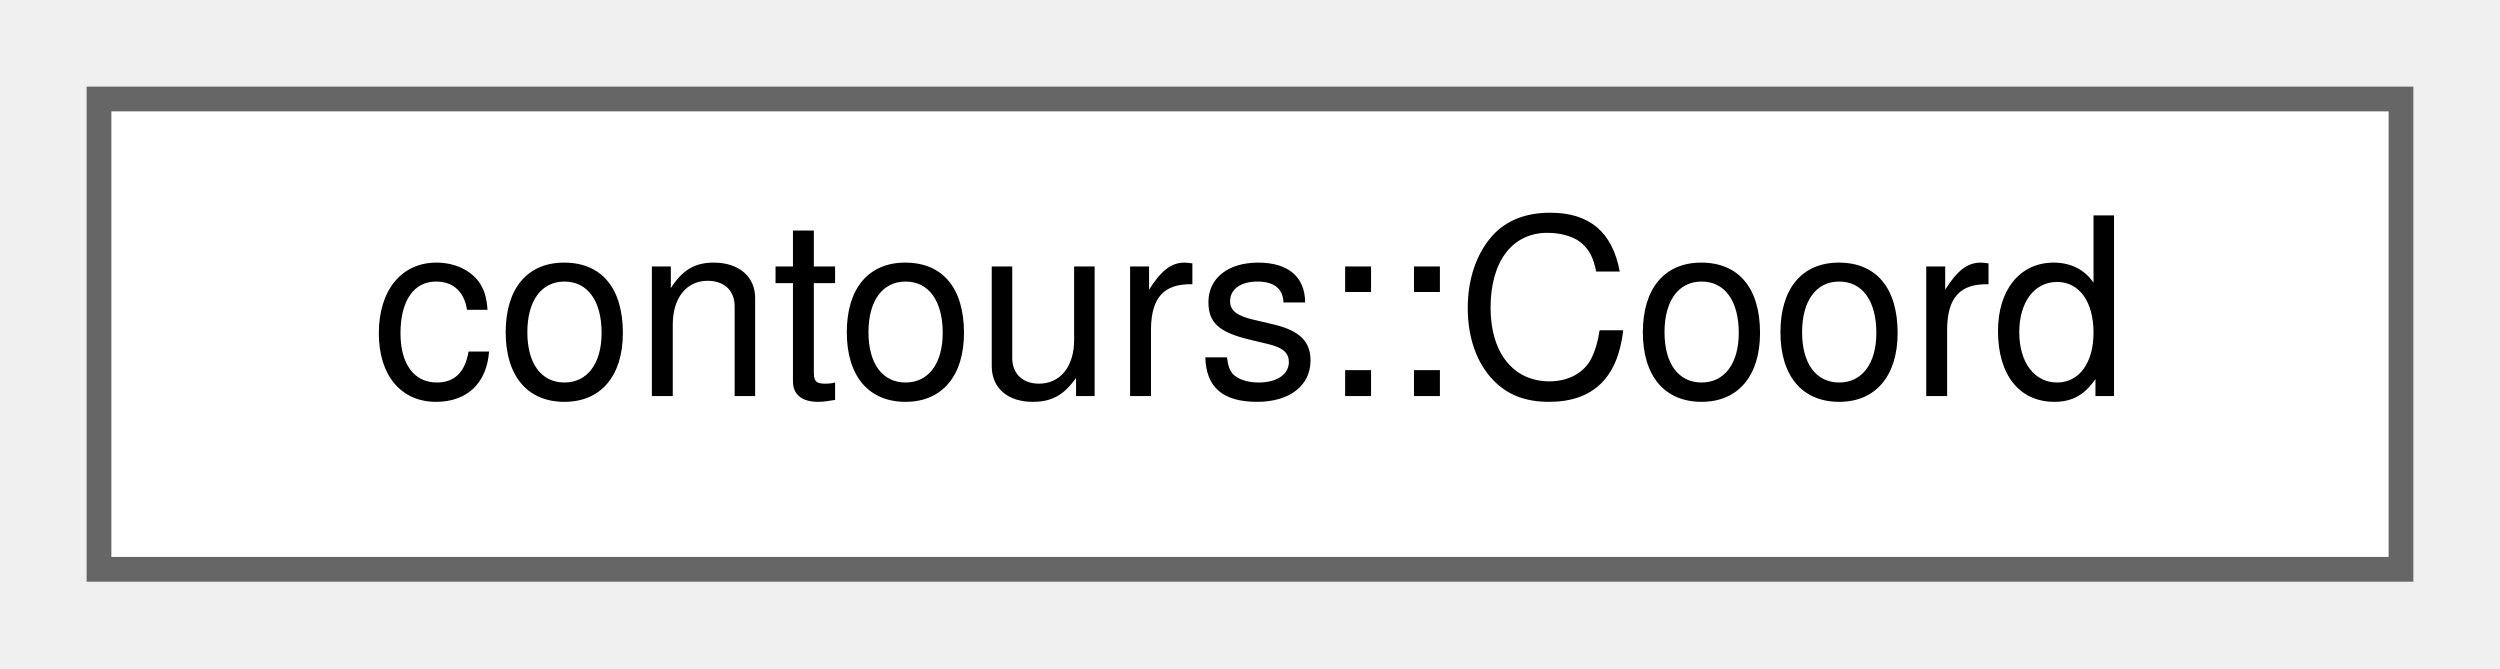
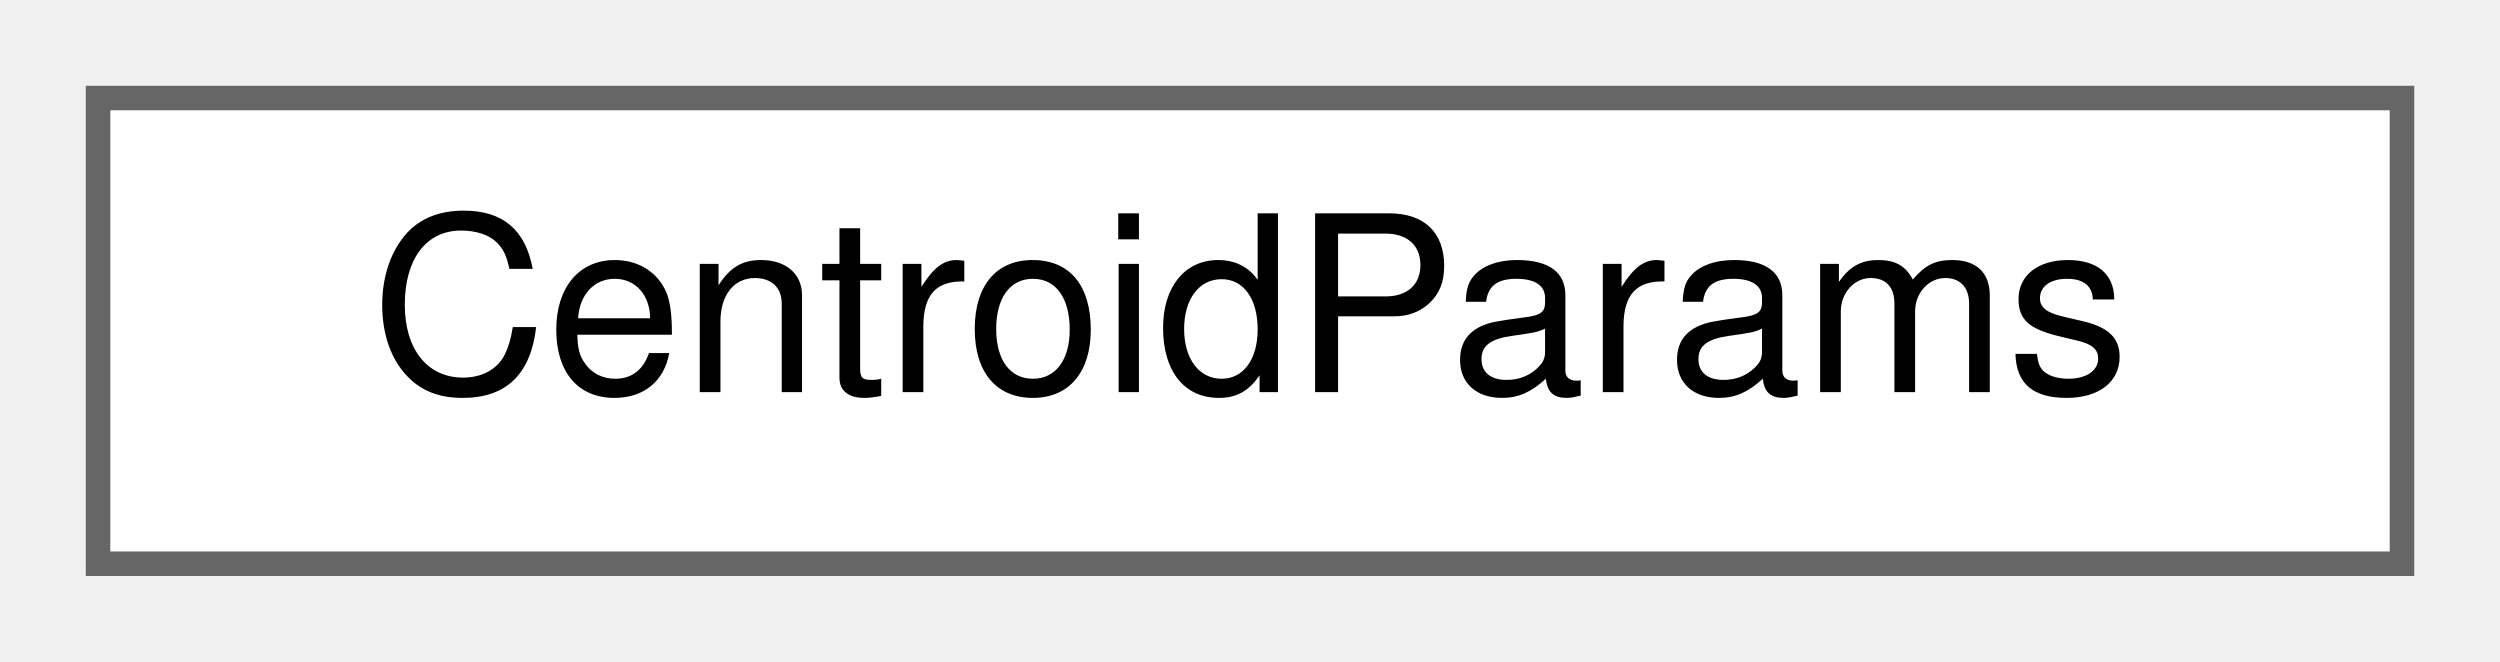
- <svg xmlns="http://www.w3.org/2000/svg" xmlns:xlink="http://www.w3.org/1999/xlink" width="101pt" height="27pt" viewBox="0.00 0.00 101.00 27.00">
+ <svg xmlns="http://www.w3.org/2000/svg" xmlns:xlink="http://www.w3.org/1999/xlink" width="102pt" height="27pt" viewBox="0.00 0.00 102.00 27.00">
  <g id="graph0" class="graph" transform="scale(1 1) rotate(0) translate(4 23)">
    <g id="Node000000" class="node">
      <g id="a_Node000000">
-         <a xlink:href="structcontours_1_1Coord.html" target="_top" xlink:title=" ">
-           <polygon fill="white" stroke="#666666" points="93,-19 0,-19 0,0 93,0 93,-19" />
-           <text text-anchor="middle" x="46.5" y="-7" font-family="Helvetica,sans-Serif" font-size="10.00">contours::Coord</text>
+         <a xlink:href="structCentroidParams.html" target="_top" xlink:title=" ">
+           <polygon fill="white" stroke="#666666" points="94,-19 0,-19 0,0 94,0 94,-19" />
+           <text text-anchor="middle" x="47" y="-7" font-family="Helvetica,sans-Serif" font-size="10.00">CentroidParams</text>
        </a>
      </g>
    </g>
  </g>
</svg>
